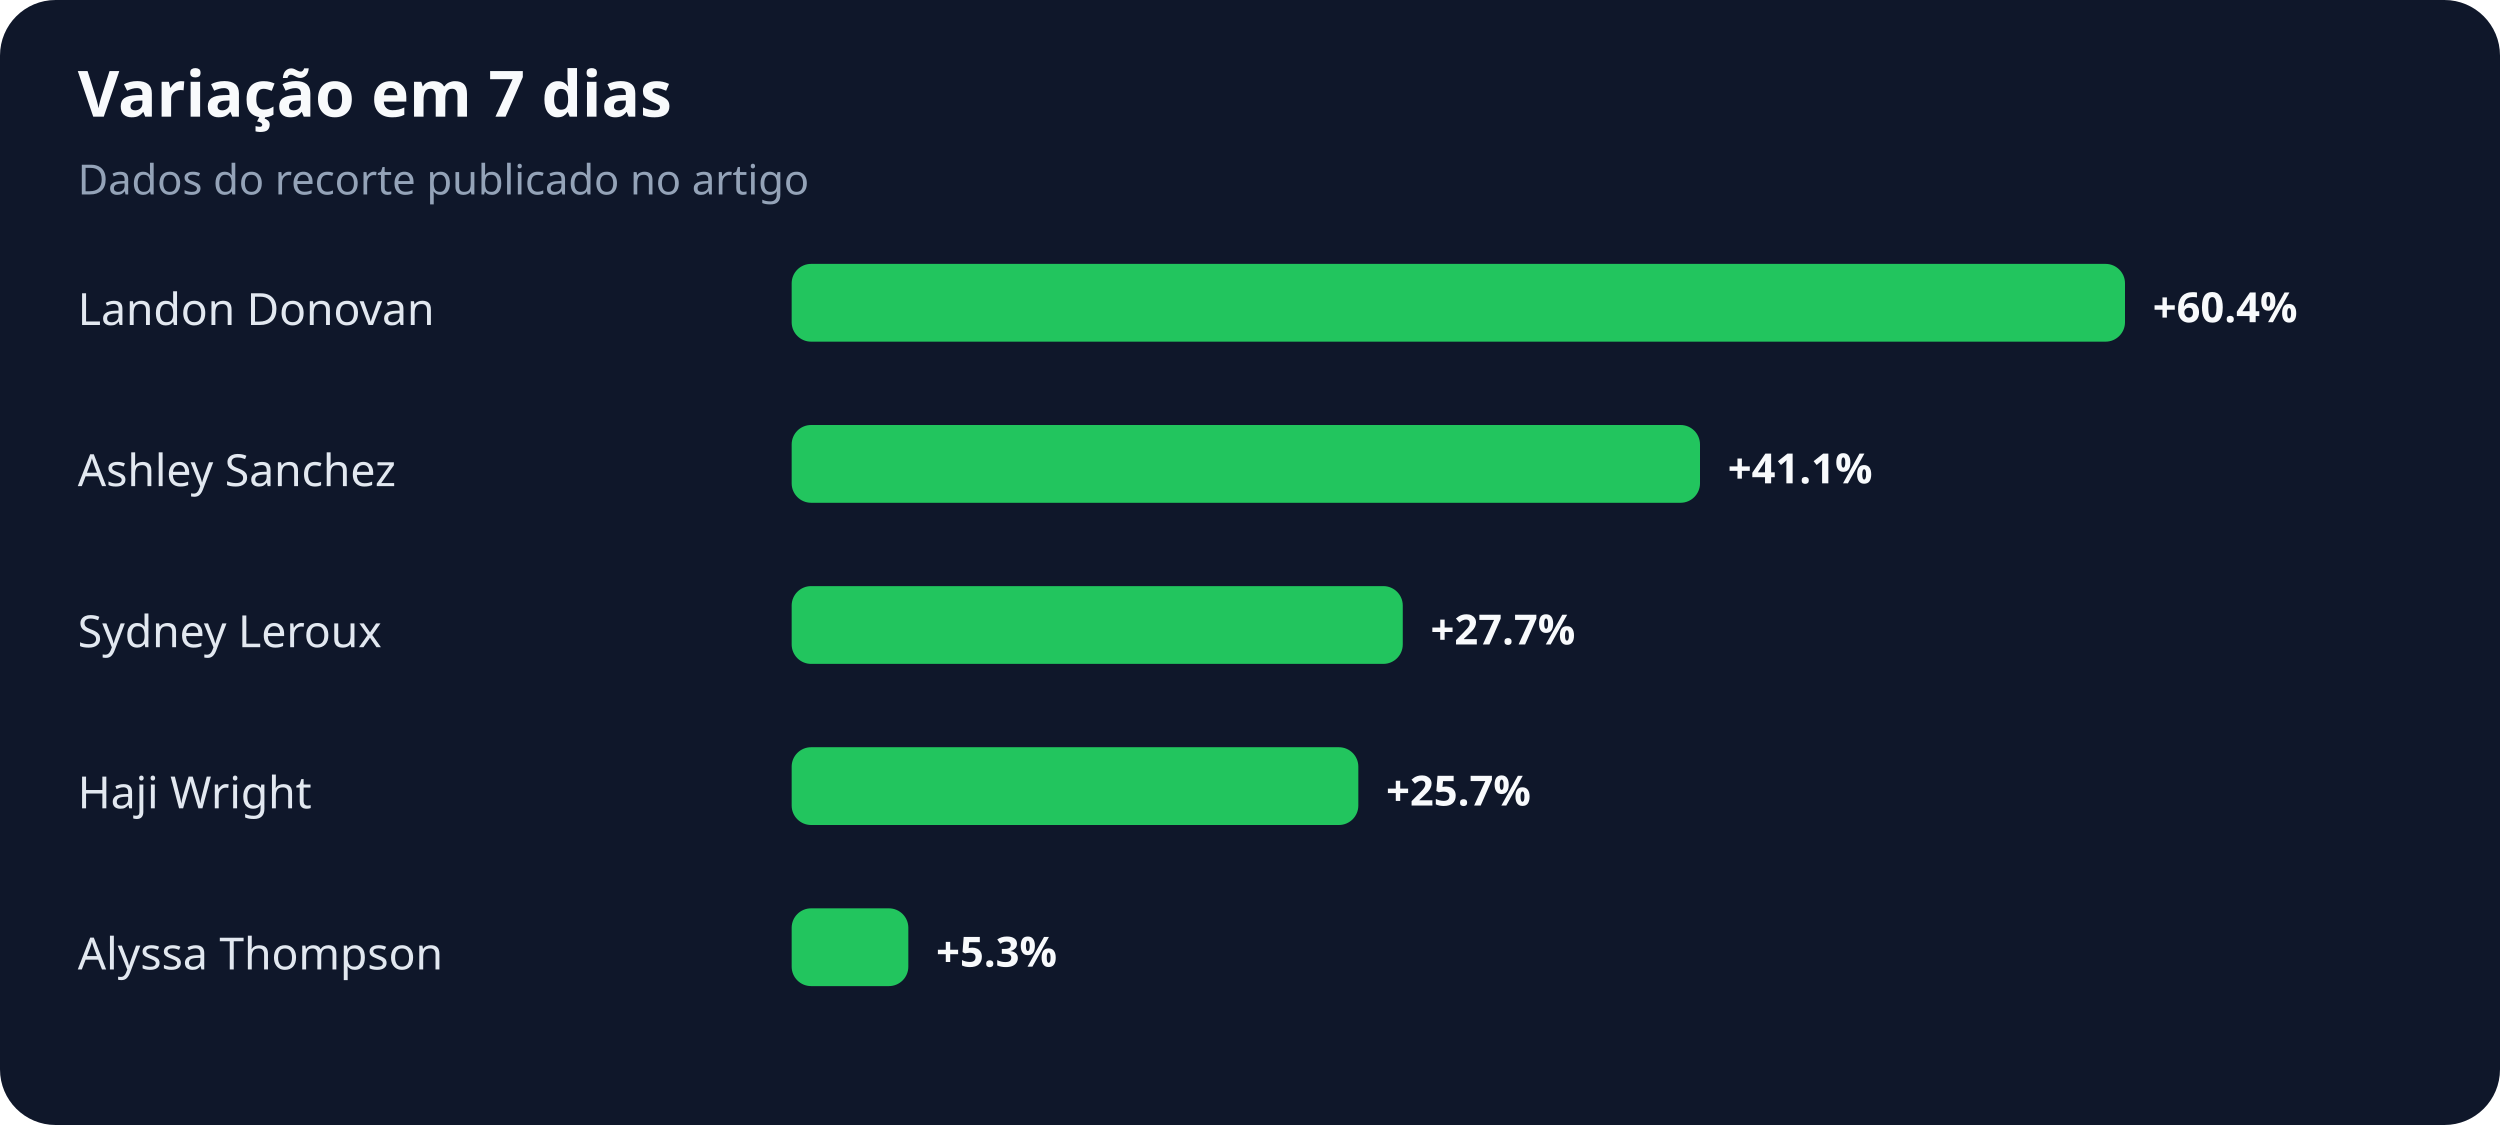
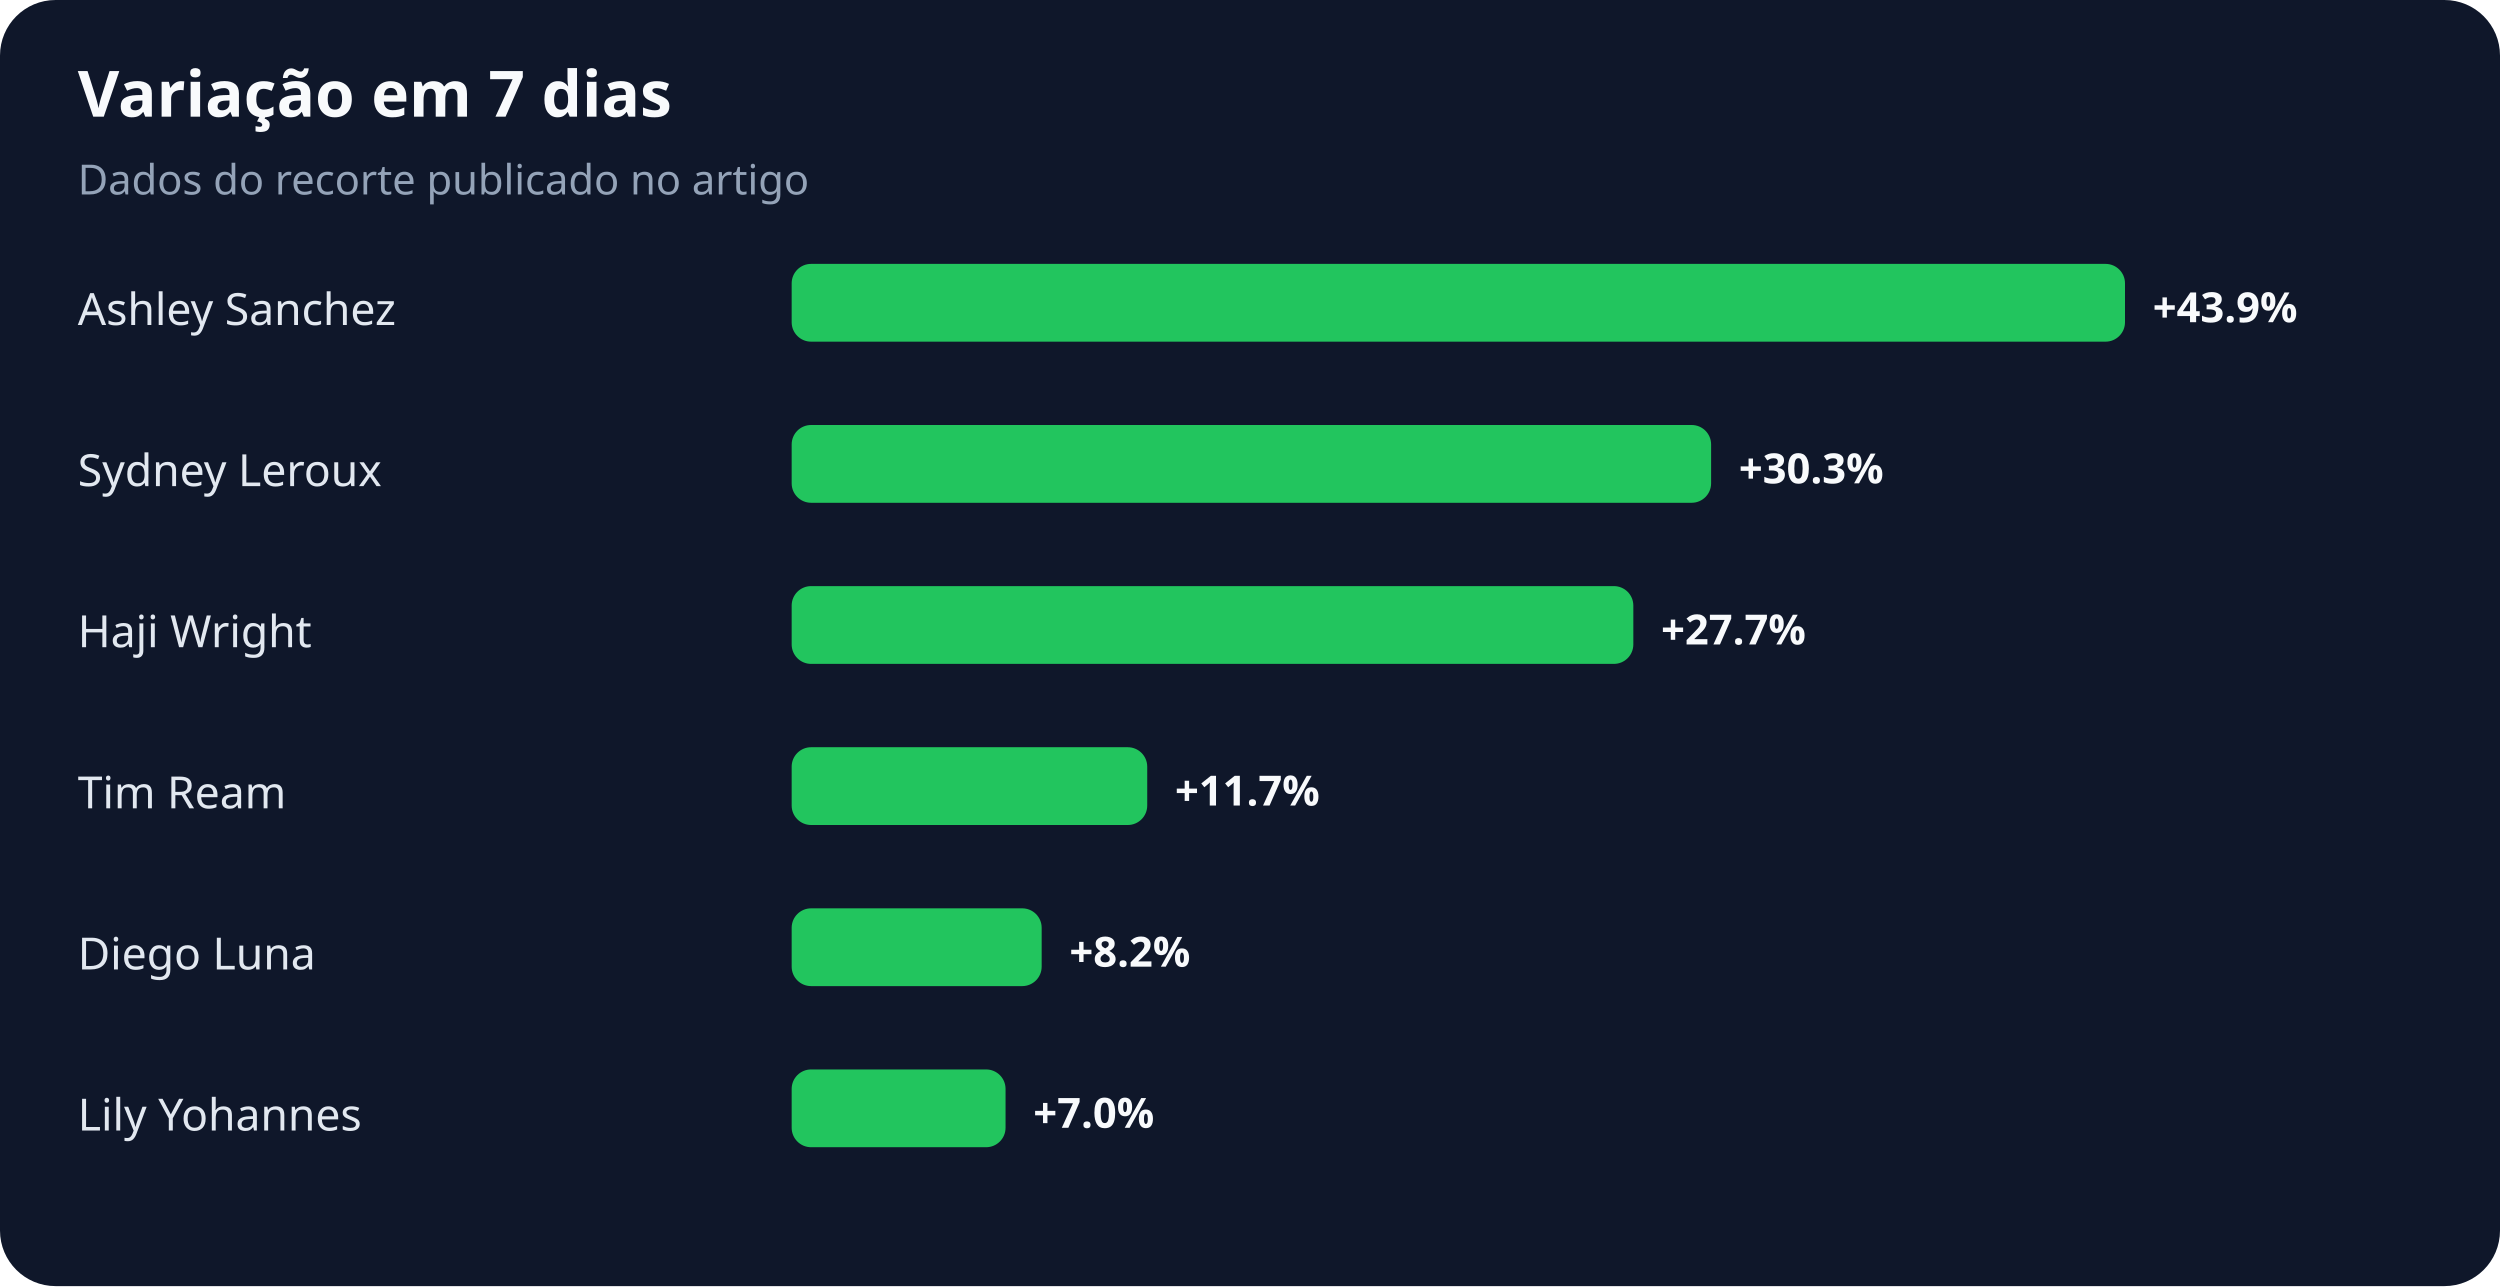
- <svg xmlns="http://www.w3.org/2000/svg" width="900" height="405" viewBox="0 0 900 405" role="img" aria-labelledby="title desc">
+ <svg xmlns="http://www.w3.org/2000/svg" width="900" height="463" viewBox="0 0 900 463" role="img" aria-labelledby="title desc">
  <rect width="100%" height="100%" rx="20" fill="#0f172a" />
  <text x="28" y="42" fill="#f8fafc" font-family="system-ui,sans-serif" font-size="23" font-weight="700">Variação em 7 dias</text>
  <text x="28" y="70" fill="#94a3b8" font-family="system-ui,sans-serif" font-size="15">Dados do recorte publicado no artigo</text>
-   <text x="28" y="117" fill="#e2e8f0" font-family="system-ui,sans-serif" font-size="16">Landon Donovan</text>
+   <text x="28" y="117" fill="#e2e8f0" font-family="system-ui,sans-serif" font-size="16">Ashley Sanchez</text>
  <rect x="285" y="95" width="480" height="28" rx="7" fill="#22c55e" />
-   <text x="775" y="116" fill="#f8fafc" font-family="system-ui,sans-serif" font-size="15" font-weight="700">+60.4%</text>
-   <text x="28" y="175" fill="#e2e8f0" font-family="system-ui,sans-serif" font-size="16">Ashley Sanchez</text>
-   <rect x="285" y="153" width="327" height="28" rx="7" fill="#22c55e" />
-   <text x="622" y="174" fill="#f8fafc" font-family="system-ui,sans-serif" font-size="15" font-weight="700">+41.1%</text>
-   <text x="28" y="233" fill="#e2e8f0" font-family="system-ui,sans-serif" font-size="16">Sydney Leroux</text>
-   <rect x="285" y="211" width="220" height="28" rx="7" fill="#22c55e" />
-   <text x="515" y="232" fill="#f8fafc" font-family="system-ui,sans-serif" font-size="15" font-weight="700">+27.7%</text>
-   <text x="28" y="291" fill="#e2e8f0" font-family="system-ui,sans-serif" font-size="16">Haji Wright</text>
-   <rect x="285" y="269" width="204" height="28" rx="7" fill="#22c55e" />
-   <text x="499" y="290" fill="#f8fafc" font-family="system-ui,sans-serif" font-size="15" font-weight="700">+25.7%</text>
-   <text x="28" y="349" fill="#e2e8f0" font-family="system-ui,sans-serif" font-size="16">Alyssa Thompson</text>
-   <rect x="285" y="327" width="42" height="28" rx="7" fill="#22c55e" />
-   <text x="337" y="348" fill="#f8fafc" font-family="system-ui,sans-serif" font-size="15" font-weight="700">+5.3%</text>
+   <text x="775" y="116" fill="#f8fafc" font-family="system-ui,sans-serif" font-size="15" font-weight="700">+43.9%</text>
+   <text x="28" y="175" fill="#e2e8f0" font-family="system-ui,sans-serif" font-size="16">Sydney Leroux</text>
+   <rect x="285" y="153" width="331" height="28" rx="7" fill="#22c55e" />
+   <text x="626" y="174" fill="#f8fafc" font-family="system-ui,sans-serif" font-size="15" font-weight="700">+30.3%</text>
+   <text x="28" y="233" fill="#e2e8f0" font-family="system-ui,sans-serif" font-size="16">Haji Wright</text>
+   <rect x="285" y="211" width="303" height="28" rx="7" fill="#22c55e" />
+   <text x="598" y="232" fill="#f8fafc" font-family="system-ui,sans-serif" font-size="15" font-weight="700">+27.7%</text>
+   <text x="28" y="291" fill="#e2e8f0" font-family="system-ui,sans-serif" font-size="16">Tim Ream</text>
+   <rect x="285" y="269" width="128" height="28" rx="7" fill="#22c55e" />
+   <text x="423" y="290" fill="#f8fafc" font-family="system-ui,sans-serif" font-size="15" font-weight="700">+11.7%</text>
+   <text x="28" y="349" fill="#e2e8f0" font-family="system-ui,sans-serif" font-size="16">Diego Luna</text>
+   <rect x="285" y="327" width="90" height="28" rx="7" fill="#22c55e" />
+   <text x="385" y="348" fill="#f8fafc" font-family="system-ui,sans-serif" font-size="15" font-weight="700">+8.2%</text>
+   <text x="28" y="407" fill="#e2e8f0" font-family="system-ui,sans-serif" font-size="16">Lily Yohannes</text>
+   <rect x="285" y="385" width="77" height="28" rx="7" fill="#22c55e" />
+   <text x="372" y="406" fill="#f8fafc" font-family="system-ui,sans-serif" font-size="15" font-weight="700">+7.0%</text>
</svg>
